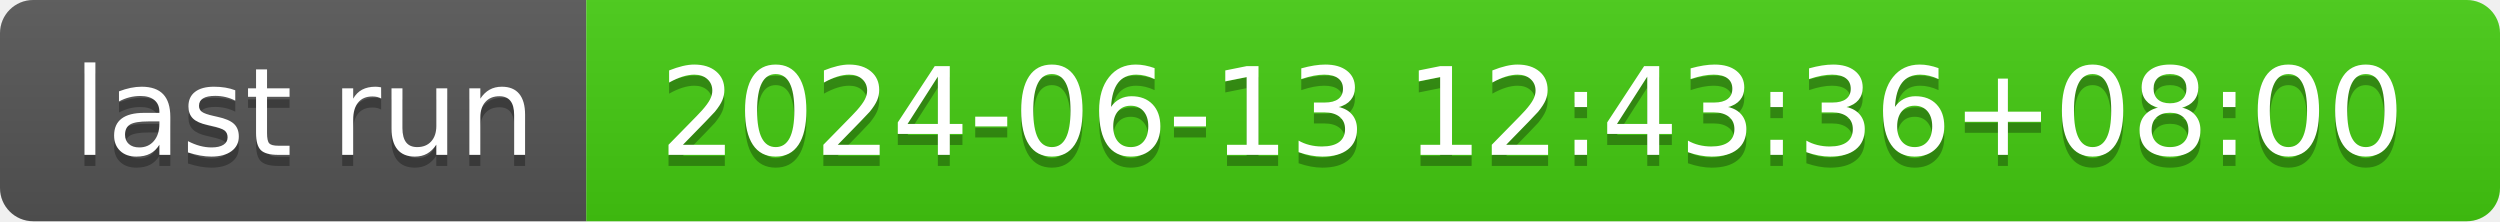
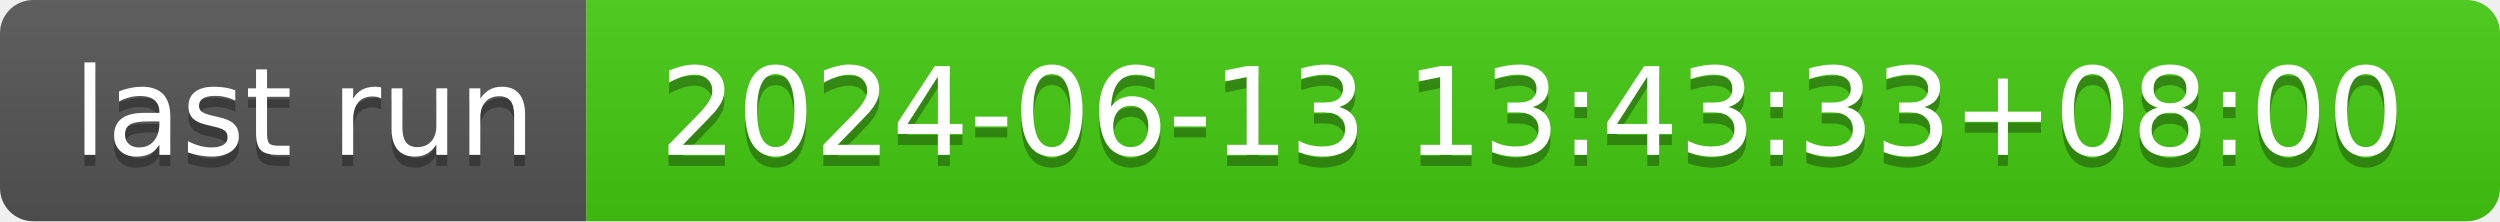
- <svg xmlns="http://www.w3.org/2000/svg" width="226" height="20" role="img" aria-label="last run: 2024-06-13 12:43:36+08:00">
+ <svg xmlns="http://www.w3.org/2000/svg" width="226" height="20" role="img" aria-label="last run: 2024-06-13 13:43:33+08:00">
  <linearGradient id="s" x2="0" y2="100%">
    <stop offset="0" stop-color="#bbb" stop-opacity=".1" />
    <stop offset="1" stop-opacity=".1" />
  </linearGradient>
  <clipPath id="r">
    <rect width="226" height="20" rx="3" fill="#fff" />
  </clipPath>
  <g clip-path="url(#r)">
    <rect width="53" height="20" fill="#555" />
    <rect x="53" width="173" height="20" fill="#4c1" />
    <rect width="226" height="20" fill="url(#s)" />
  </g>
  <g fill="#fff" text-anchor="middle" font-family="Verdana,Geneva,DejaVu Sans,sans-serif" text-rendering="geometricPrecision" font-size="110">
    <text aria-hidden="true" x="275" y="150" fill="#010101" fill-opacity=".3" transform="scale(.1)" textLength="430">last run</text>
    <text x="275" y="140" transform="scale(.1)" fill="#fff" textLength="430">last run</text>
-     <text aria-hidden="true" x="1385" y="150" fill="#010101" fill-opacity=".3" transform="scale(.1)" textLength="1630">2024-06-13 12:43:36+08:00</text>
-     <text x="1385" y="140" transform="scale(.1)" fill="#fff" textLength="1630">2024-06-13 12:43:36+08:00</text>
+     <text aria-hidden="true" x="1385" y="150" fill="#010101" fill-opacity=".3" transform="scale(.1)" textLength="1630">2024-06-13 13:43:33+08:00</text>
+     <text x="1385" y="140" transform="scale(.1)" fill="#fff" textLength="1630">2024-06-13 13:43:33+08:00</text>
  </g>
</svg>
